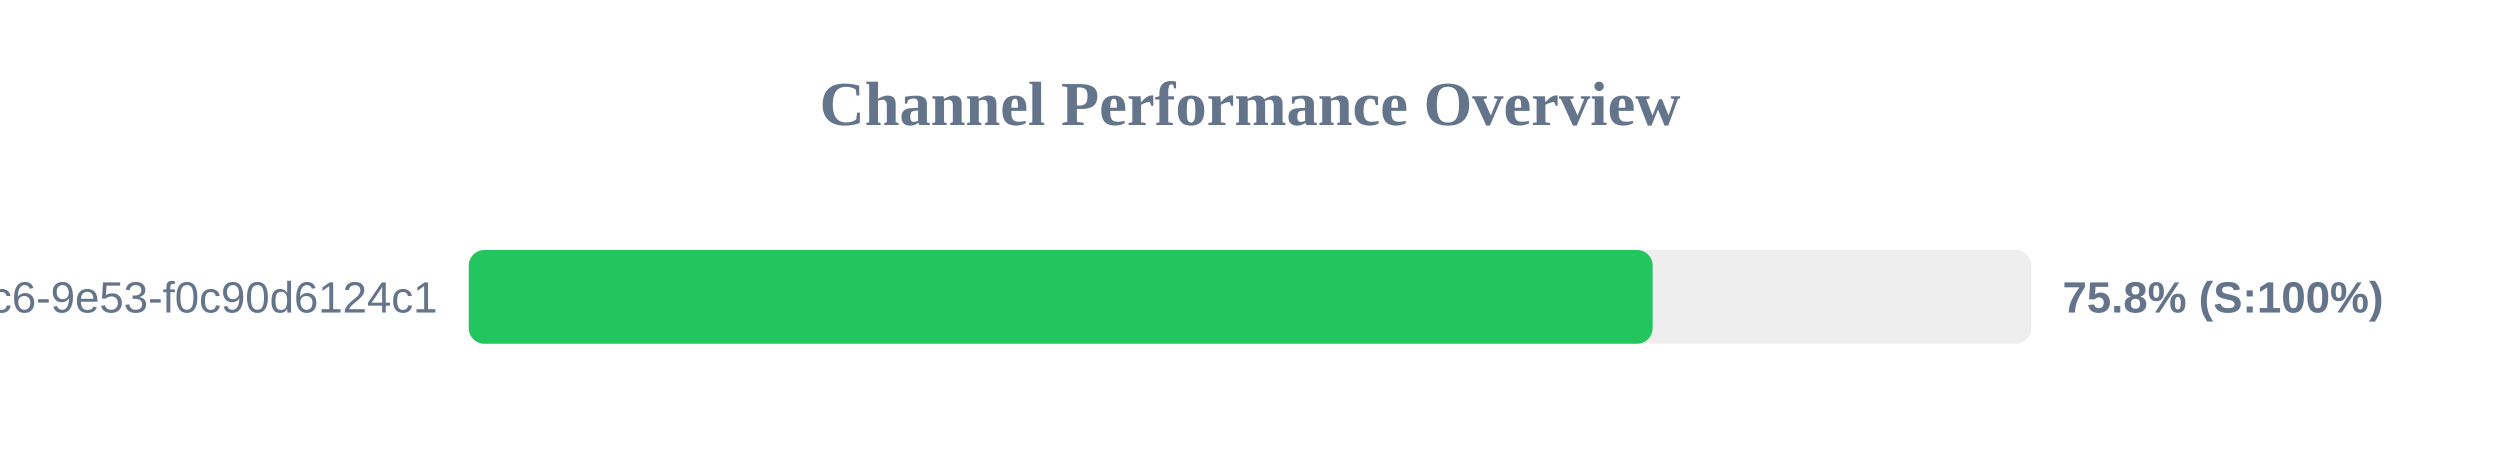
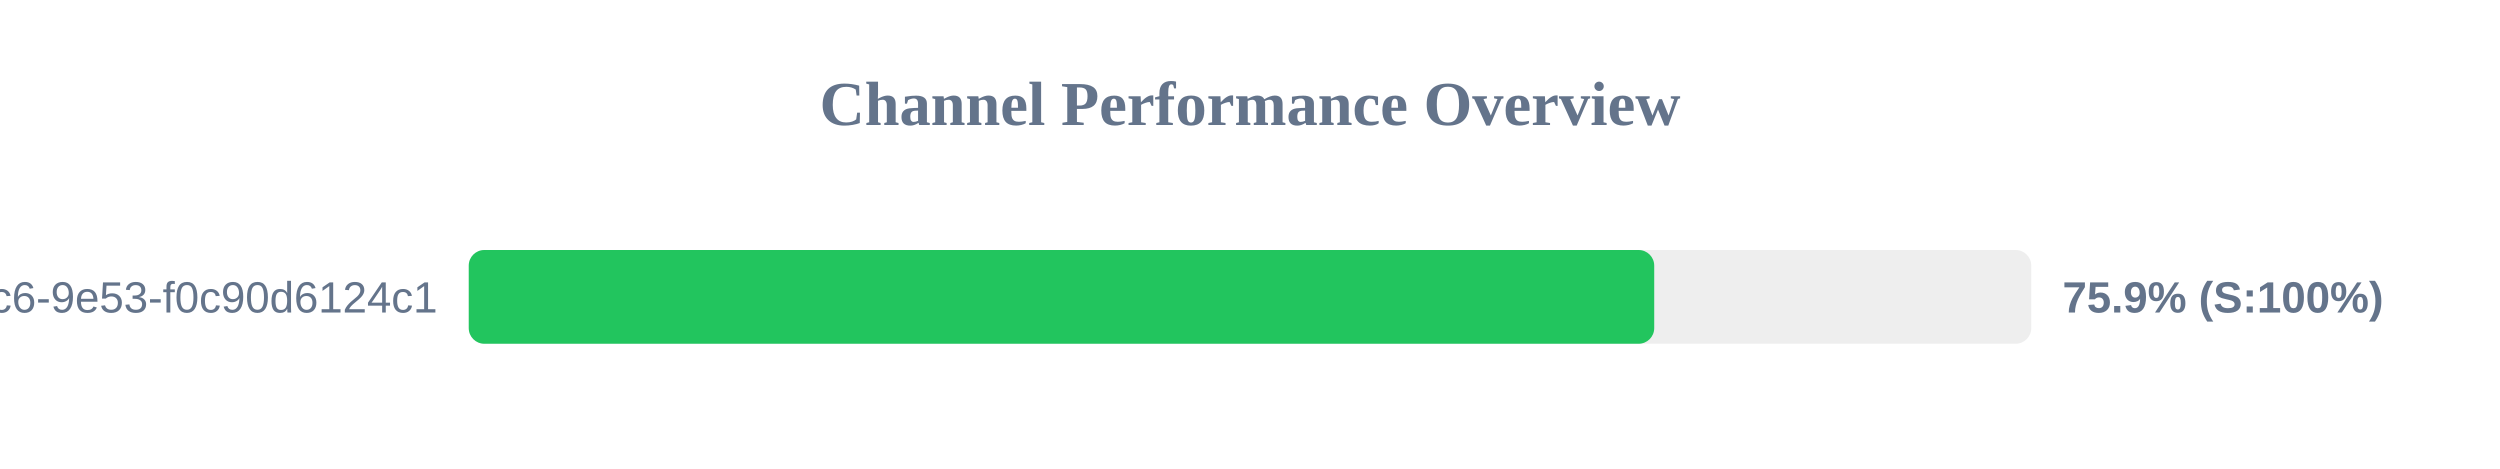
<svg xmlns="http://www.w3.org/2000/svg" width="800" height="150" version="1.1">
  <style>
        .row { font: 14px Arial; fill: #64748b; }
        .score { font: bold 14px Arial; fill: #64748b; }
    </style>
  <text x="400" y="40" text-anchor="middle" font-size="20px" font-weight="bold" fill="#64748b">Channel Performance Overview</text>
  <rect x="150" y="80" width="500" height="30" fill="#eee" rx="5" />
-   <rect x="150" y="80" width="378.85" height="30" fill="#22c55e" rx="5" />
+   <rect x="150" y="80" width="379.35" height="30" fill="#22c55e" rx="5" />
  <text x="140" y="100" text-anchor="end" class="row">?uuid=4685eb2a-5ddb-4dc6-9e53-f0c90d6124c1</text>
-   <text x="660" y="100" text-anchor="start" class="score">75.8% (S:100%)</text>
+   <text x="660" y="100" text-anchor="start" class="score">75.9% (S:100%)</text>
</svg>
